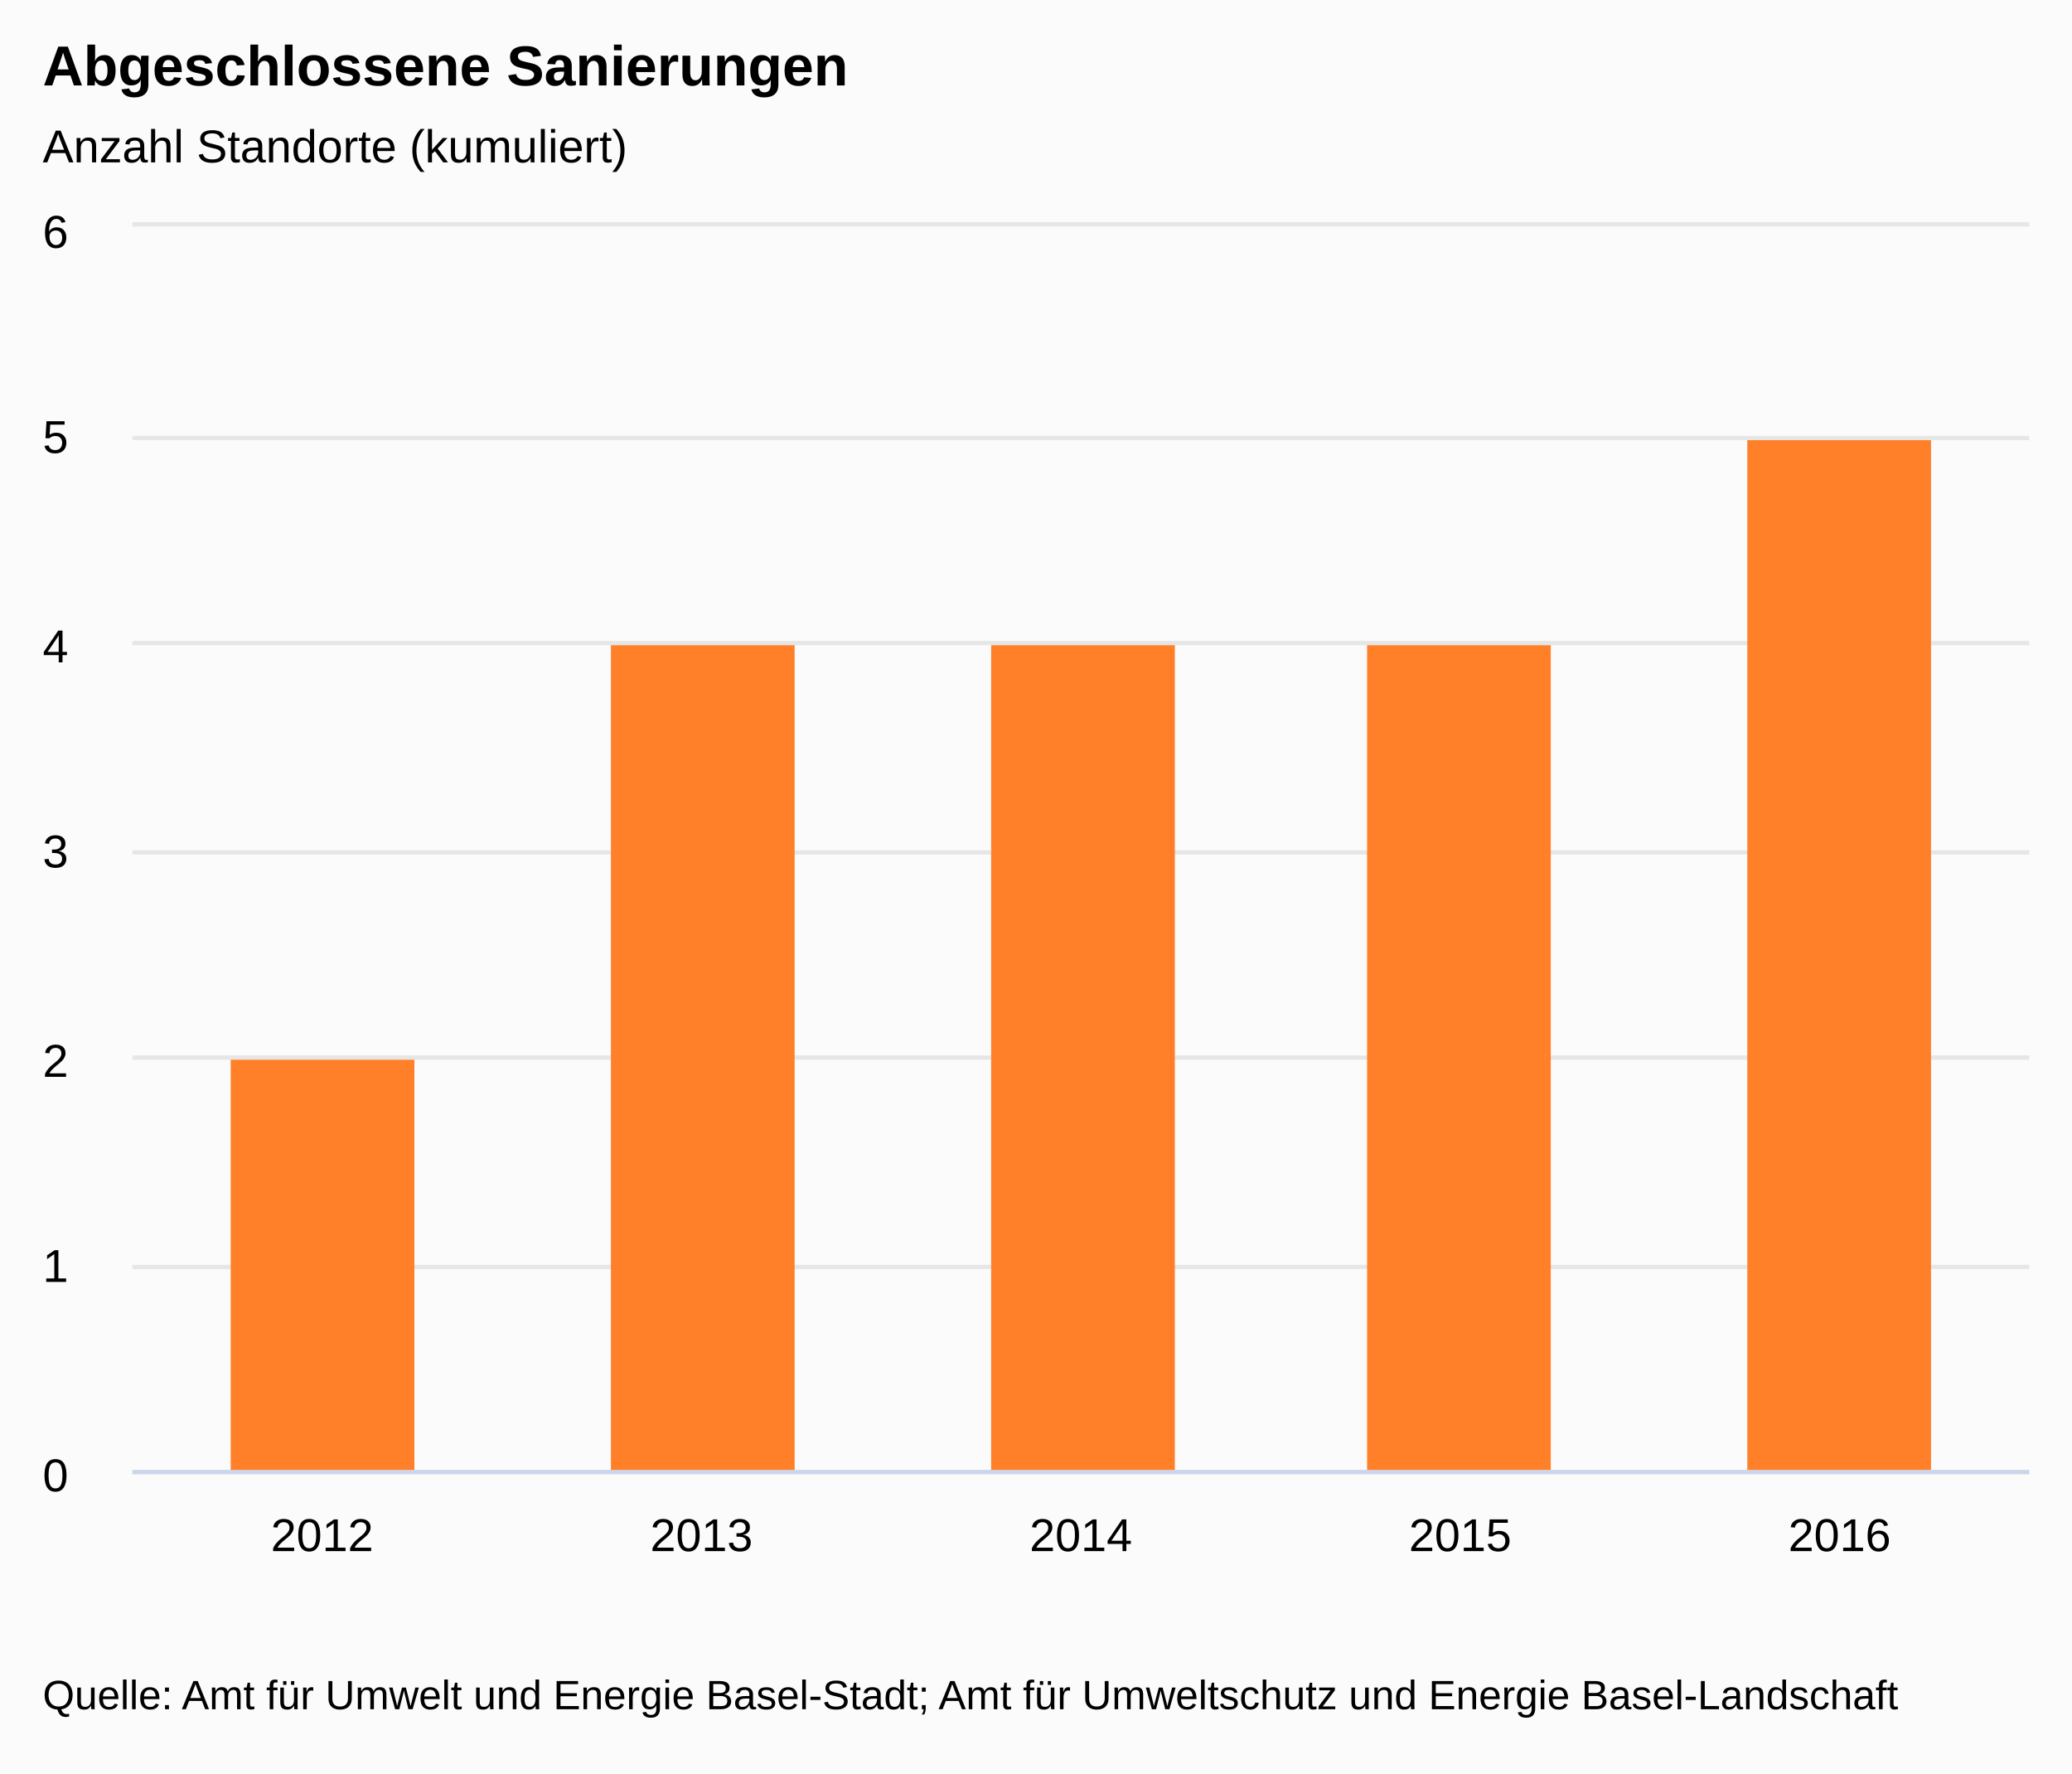
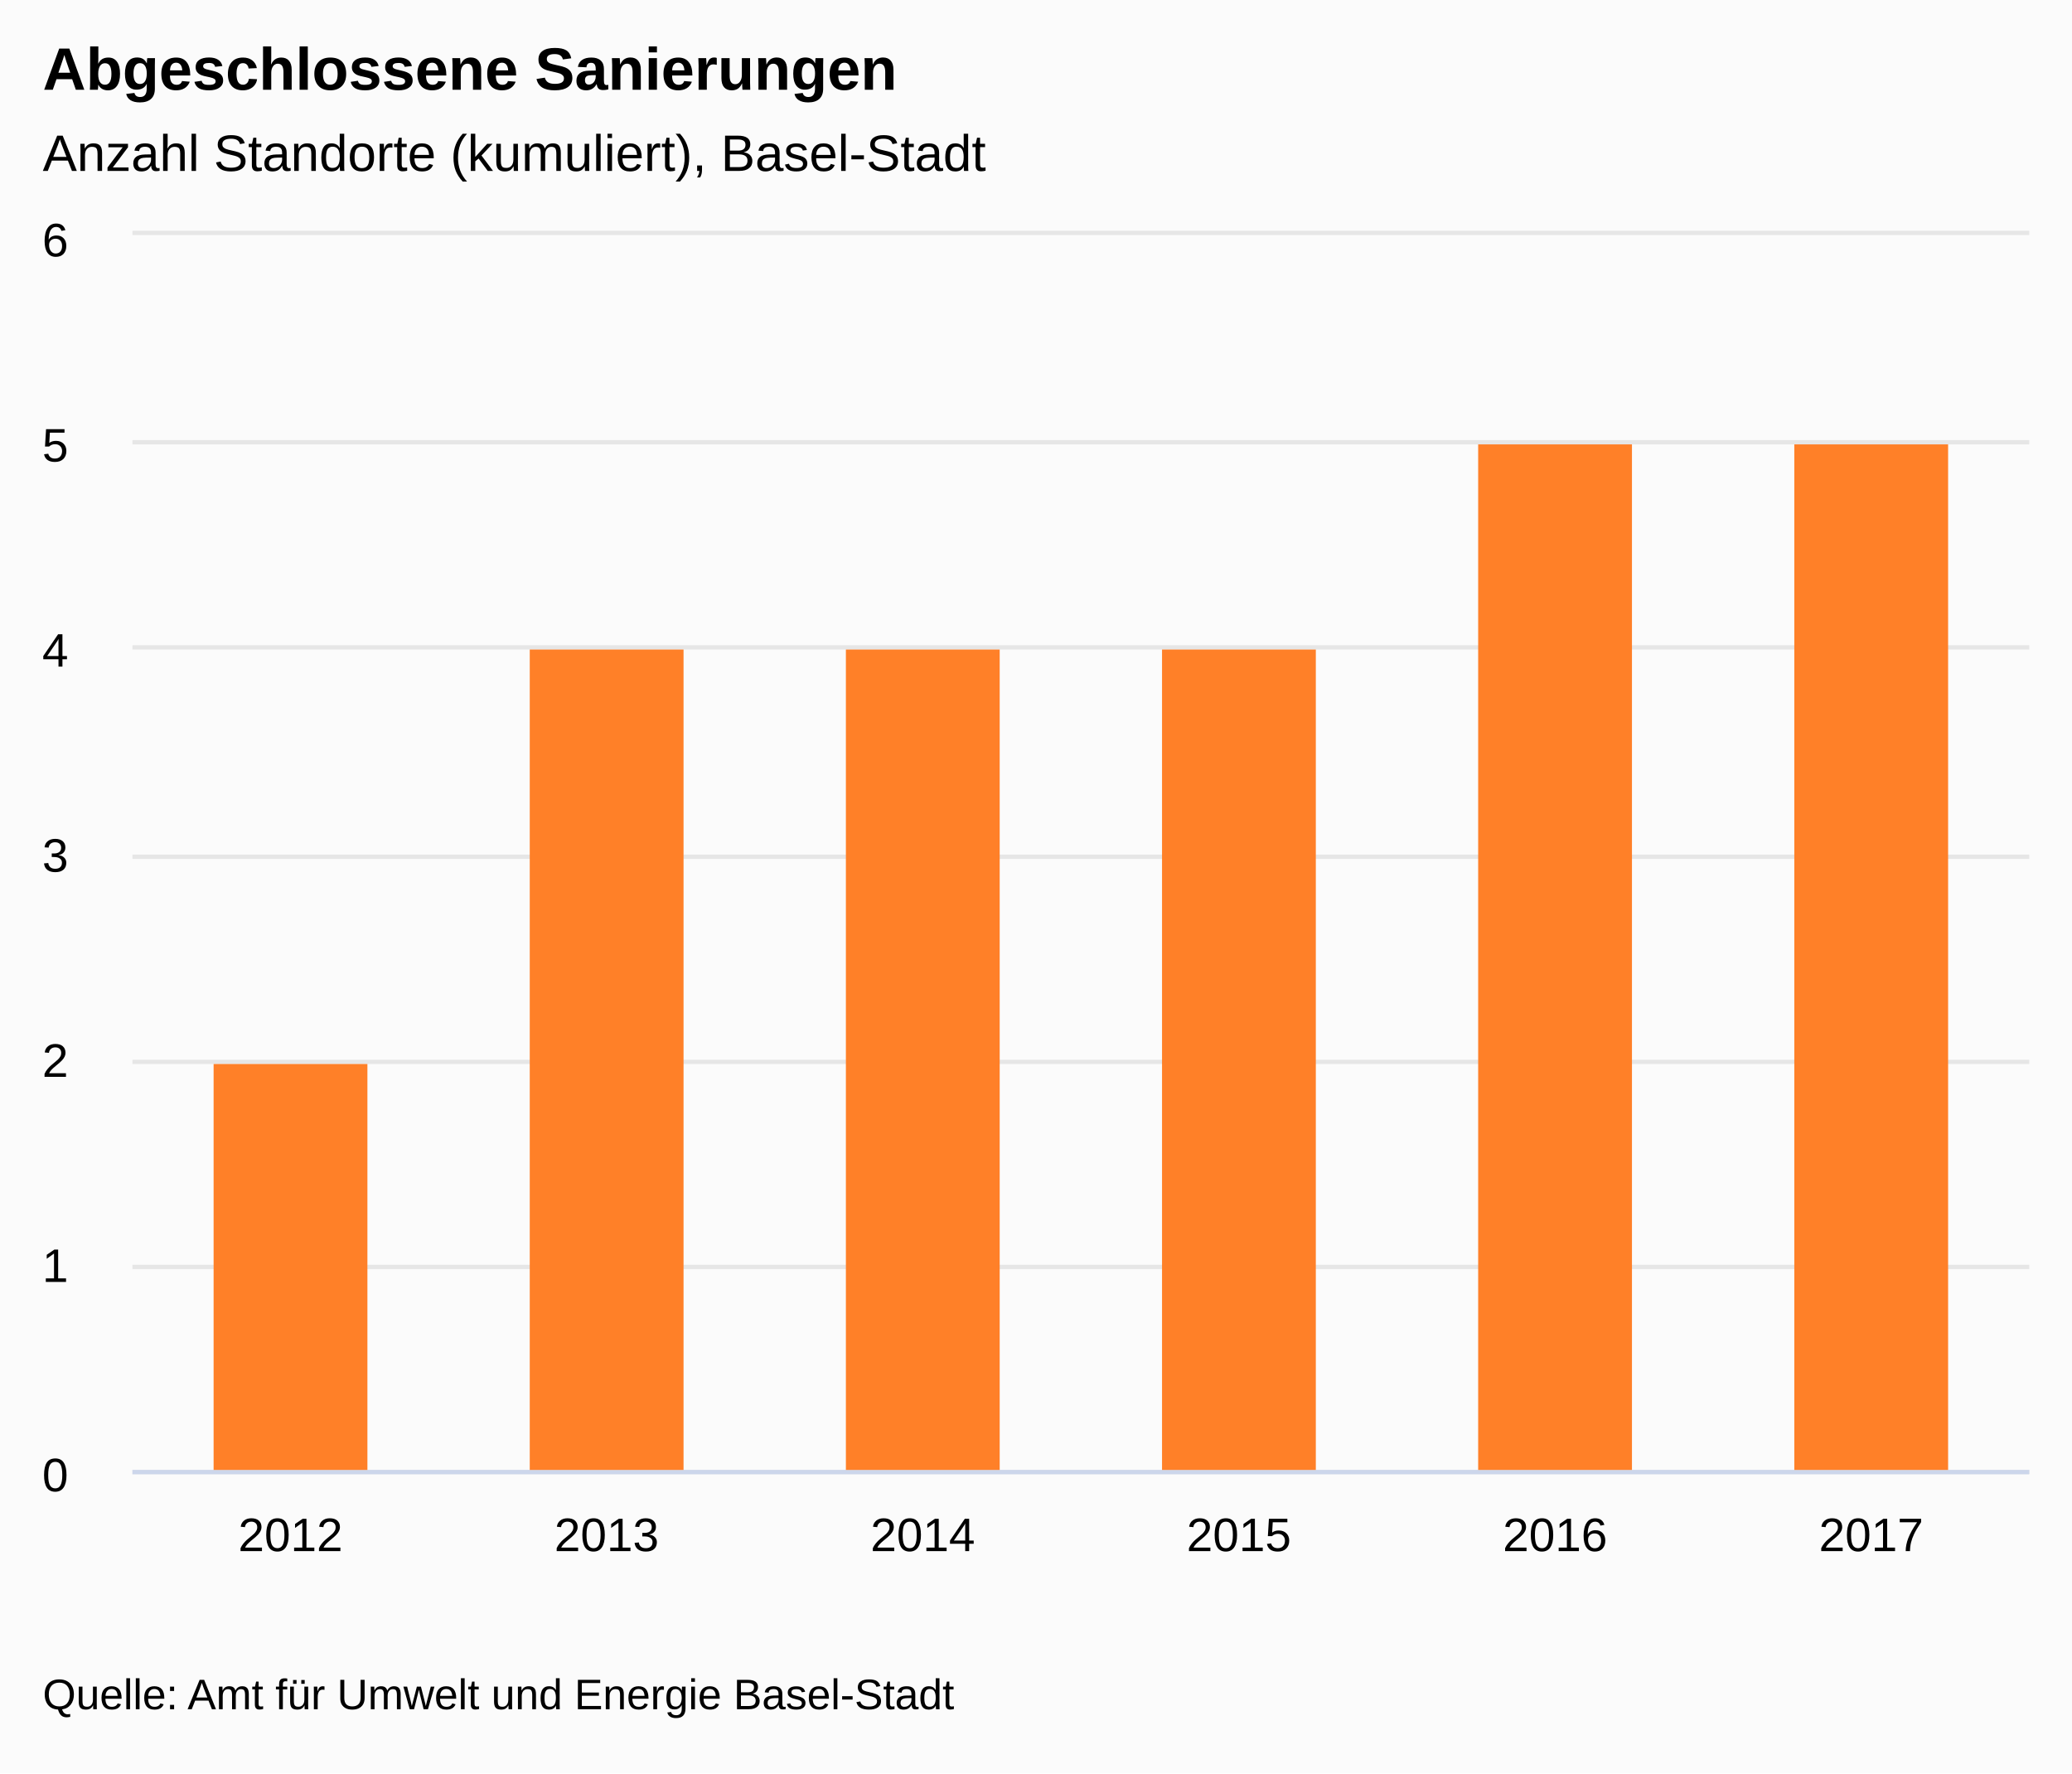
<svg xmlns="http://www.w3.org/2000/svg" version="1.1" class="highcharts-root" style="font-family:&quot;Lucida Grande&quot;, &quot;Lucida Sans Unicode&quot;, Arial, Helvetica, sans-serif;font-size:12px;" viewBox="0 0 485 415">
  <defs>
-     <clipPath id="highcharts-83vs3v1-7">
-       <rect x="0" y="0" width="444" height="291" fill="none" />
+     <clipPath id="highcharts-jrq7h0e-7">
+       <rect x="0" y="0" width="444" height="289" fill="none" />
    </clipPath>
-     <clipPath id="highcharts-83vs3v1-8">
-       <rect x="0" y="0" width="444" height="291" fill="none" />
+     <clipPath id="highcharts-jrq7h0e-8">
+       <rect x="0" y="0" width="444" height="289" fill="none" />
    </clipPath>
  </defs>
  <rect fill="#fbfbfb" class="highcharts-background" x="0" y="0" width="485" height="415" rx="0" ry="0" />
-   <rect fill="none" class="highcharts-plot-background" x="31" y="53" width="444" height="291" />
+   <rect fill="none" class="highcharts-plot-background" x="31" y="55" width="444" height="289" />
  <g class="highcharts-label" style="cursor:pointer;" transform="translate(10,451)">
    <text x="0" data-z-index="1" y="0">
      <tspan>&gt; Indikator-Details</tspan>
    </text>
  </g>
  <g class="highcharts-label" style="cursor:pointer;" transform="translate(10,451)">
    <text x="0" data-z-index="1" y="0">
      <tspan>&gt; Indikator-Details</tspan>
    </text>
  </g>
  <g class="highcharts-pane-group" data-z-index="0" />
  <g class="highcharts-grid highcharts-xaxis-grid " data-z-index="1">
-     <path fill="none" data-z-index="1" class="highcharts-grid-line" d="M 119.5 53 L 119.5 344" opacity="1" />
-     <path fill="none" data-z-index="1" class="highcharts-grid-line" d="M 208.5 53 L 208.5 344" opacity="1" />
-     <path fill="none" data-z-index="1" class="highcharts-grid-line" d="M 296.5 53 L 296.5 344" opacity="1" />
-     <path fill="none" data-z-index="1" class="highcharts-grid-line" d="M 385.5 53 L 385.5 344" opacity="1" />
-     <path fill="none" data-z-index="1" class="highcharts-grid-line" d="M 474.5 53 L 474.5 344" opacity="1" />
-     <path fill="none" data-z-index="1" class="highcharts-grid-line" d="M 30.5 53 L 30.5 344" opacity="1" />
+     <path fill="none" data-z-index="1" class="highcharts-grid-line" d="M 104.5 55 L 104.5 344" opacity="1" />
+     <path fill="none" data-z-index="1" class="highcharts-grid-line" d="M 178.5 55 L 178.5 344" opacity="1" />
+     <path fill="none" data-z-index="1" class="highcharts-grid-line" d="M 252.5 55 L 252.5 344" opacity="1" />
+     <path fill="none" data-z-index="1" class="highcharts-grid-line" d="M 326.5 55 L 326.5 344" opacity="1" />
+     <path fill="none" data-z-index="1" class="highcharts-grid-line" d="M 400.5 55 L 400.5 344" opacity="1" />
+     <path fill="none" data-z-index="1" class="highcharts-grid-line" d="M 474.5 55 L 474.5 344" opacity="1" />
+     <path fill="none" data-z-index="1" class="highcharts-grid-line" d="M 30.5 55 L 30.5 344" opacity="1" />
  </g>
  <g class="highcharts-grid highcharts-yaxis-grid " data-z-index="1">
    <path fill="none" stroke="#e6e6e6" stroke-width="1" data-z-index="1" class="highcharts-grid-line" d="M 31 344.5 L 475 344.5" opacity="1" />
    <path fill="none" stroke="#e6e6e6" stroke-width="1" data-z-index="1" class="highcharts-grid-line" d="M 31 296.5 L 475 296.5" opacity="1" />
-     <path fill="none" stroke="#e6e6e6" stroke-width="1" data-z-index="1" class="highcharts-grid-line" d="M 31 247.5 L 475 247.5" opacity="1" />
-     <path fill="none" stroke="#e6e6e6" stroke-width="1" data-z-index="1" class="highcharts-grid-line" d="M 31 199.5 L 475 199.5" opacity="1" />
-     <path fill="none" stroke="#e6e6e6" stroke-width="1" data-z-index="1" class="highcharts-grid-line" d="M 31 150.5 L 475 150.5" opacity="1" />
-     <path fill="none" stroke="#e6e6e6" stroke-width="1" data-z-index="1" class="highcharts-grid-line" d="M 31 102.5 L 475 102.5" opacity="1" />
-     <path fill="none" stroke="#e6e6e6" stroke-width="1" data-z-index="1" class="highcharts-grid-line" d="M 31 52.5 L 475 52.5" opacity="1" />
+     <path fill="none" stroke="#e6e6e6" stroke-width="1" data-z-index="1" class="highcharts-grid-line" d="M 31 248.5 L 475 248.5" opacity="1" />
+     <path fill="none" stroke="#e6e6e6" stroke-width="1" data-z-index="1" class="highcharts-grid-line" d="M 31 200.5 L 475 200.5" opacity="1" />
+     <path fill="none" stroke="#e6e6e6" stroke-width="1" data-z-index="1" class="highcharts-grid-line" d="M 31 151.5 L 475 151.5" opacity="1" />
+     <path fill="none" stroke="#e6e6e6" stroke-width="1" data-z-index="1" class="highcharts-grid-line" d="M 31 103.5 L 475 103.5" opacity="1" />
+     <path fill="none" stroke="#e6e6e6" stroke-width="1" data-z-index="1" class="highcharts-grid-line" d="M 31 54.5 L 475 54.5" opacity="1" />
  </g>
  <g class="highcharts-grid highcharts-yaxis-grid " data-z-index="1" />
-   <rect fill="none" class="highcharts-plot-border" data-z-index="1" x="31" y="53" width="444" height="291" />
+   <rect fill="none" class="highcharts-plot-border" data-z-index="1" x="31" y="55" width="444" height="289" />
  <g class="highcharts-axis highcharts-xaxis " data-z-index="2">
    <path fill="none" class="highcharts-axis-line" stroke="#ccd6eb" stroke-width="1" data-z-index="7" d="M 31 344.5 L 475 344.5" />
  </g>
  <g class="highcharts-axis highcharts-yaxis " data-z-index="2">
-     <path fill="none" class="highcharts-axis-line" data-z-index="7" d="M 31 53 L 31 344" />
+     <path fill="none" class="highcharts-axis-line" data-z-index="7" d="M 31 55 L 31 344" />
  </g>
  <g class="highcharts-axis highcharts-yaxis " data-z-index="2">
-     <path fill="none" class="highcharts-axis-line" data-z-index="7" d="M 475 53 L 475 344" />
+     <path fill="none" class="highcharts-axis-line" data-z-index="7" d="M 475 55 L 475 344" />
  </g>
  <g class="highcharts-series-group" data-z-index="3">
-     <g data-z-index="0.1" class="highcharts-series highcharts-series-0 highcharts-column-series " transform="translate(31,53) scale(1 1)" clip-path="url(#highcharts-83vs3v1-8)">
-       <rect x="23" y="195" width="43" height="97" fill="#FF8028" class="highcharts-point" />
-       <rect x="112" y="98" width="43" height="194" fill="#FF8028" class="highcharts-point" />
-       <rect x="201" y="98" width="43" height="194" fill="#FF8028" class="highcharts-point" />
-       <rect x="289" y="98" width="43" height="194" fill="#FF8028" class="highcharts-point" />
-       <rect x="378" y="50" width="43" height="242" fill="#FF8028" class="highcharts-point" />
+     <g data-z-index="0.1" class="highcharts-series highcharts-series-0 highcharts-column-series " transform="translate(31,55) scale(1 1)" clip-path="url(#highcharts-jrq7h0e-8)">
+       <rect x="19" y="194" width="36" height="96" fill="#FF8028" class="highcharts-point" />
+       <rect x="93" y="97" width="36" height="193" fill="#FF8028" class="highcharts-point" />
+       <rect x="167" y="97" width="36" height="193" fill="#FF8028" class="highcharts-point" />
+       <rect x="241" y="97" width="36" height="193" fill="#FF8028" class="highcharts-point" />
+       <rect x="315" y="49" width="36" height="241" fill="#FF8028" class="highcharts-point" />
+       <rect x="389" y="49" width="36" height="241" fill="#FF8028" class="highcharts-point" />
    </g>
-     <g data-z-index="0.1" class="highcharts-markers highcharts-series-0 highcharts-column-series " transform="translate(31,53) scale(1 1)" clip-path="none" />
+     <g data-z-index="0.1" class="highcharts-markers highcharts-series-0 highcharts-column-series " transform="translate(31,55) scale(1 1)" clip-path="none" />
  </g>
-   <text x="10" text-anchor="start" class="highcharts-title" data-z-index="4" style="color:#000000;font-size:1.1em;font-weight:bold;fill:#000000;" y="20">
+   <text x="10" text-anchor="start" class="highcharts-title" data-z-index="4" style="color:#000000;font-size:1.167em;font-weight:bold;fill:#000000;" y="21">
    <tspan>Abgeschlossene Sanierungen</tspan>
  </text>
-   <text x="10" text-anchor="start" class="highcharts-subtitle" data-z-index="4" style="color:#000000;font-size:0.9em;fill:#000000;" y="38">
-     <tspan>Anzahl Standorte (kumuliert)</tspan>
+   <text x="10" text-anchor="start" class="highcharts-subtitle" data-z-index="4" style="color:#000000;font-size:1em;fill:#000000;" y="40">
+     <tspan>Anzahl Standorte (kumuliert), Basel-Stadt</tspan>
  </text>
+   <g class="highcharts-axis-labels highcharts-xaxis-labels " data-z-index="7">
+     <text x="68" style="color:#000000;cursor:default;font-size:0.917em;fill:#000000;" text-anchor="middle" transform="translate(0,0)" y="363" opacity="1">2012</text>
+     <text x="142" style="color:#000000;cursor:default;font-size:0.917em;fill:#000000;" text-anchor="middle" transform="translate(0,0)" y="363" opacity="1">2013</text>
+     <text x="216" style="color:#000000;cursor:default;font-size:0.917em;fill:#000000;" text-anchor="middle" transform="translate(0,0)" y="363" opacity="1">2014</text>
+     <text x="290" style="color:#000000;cursor:default;font-size:0.917em;fill:#000000;" text-anchor="middle" transform="translate(0,0)" y="363" opacity="1">2015</text>
+     <text x="364" style="color:#000000;cursor:default;font-size:0.917em;fill:#000000;" text-anchor="middle" transform="translate(0,0)" y="363" opacity="1">2016</text>
+     <text x="438" style="color:#000000;cursor:default;font-size:0.917em;fill:#000000;" text-anchor="middle" transform="translate(0,0)" y="363" opacity="1">2017</text>
+   </g>
+   <g class="highcharts-axis-labels highcharts-yaxis-labels " data-z-index="7">
+     <text x="16" style="color:#000000;cursor:default;font-size:0.917em;fill:#000000;" text-anchor="end" transform="translate(0,0)" y="349" opacity="1">0</text>
+     <text x="16" style="color:#000000;cursor:default;font-size:0.917em;fill:#000000;" text-anchor="end" transform="translate(0,0)" y="300" opacity="1">1</text>
+     <text x="16" style="color:#000000;cursor:default;font-size:0.917em;fill:#000000;" text-anchor="end" transform="translate(0,0)" y="252" opacity="1">2</text>
+     <text x="16" style="color:#000000;cursor:default;font-size:0.917em;fill:#000000;" text-anchor="end" transform="translate(0,0)" y="204" opacity="1">3</text>
+     <text x="16" style="color:#000000;cursor:default;font-size:0.917em;fill:#000000;" text-anchor="end" transform="translate(0,0)" y="156" opacity="1">4</text>
+     <text x="16" style="color:#000000;cursor:default;font-size:0.917em;fill:#000000;" text-anchor="end" transform="translate(0,0)" y="108" opacity="1">5</text>
+     <text x="16" style="color:#000000;cursor:default;font-size:0.917em;fill:#000000;" text-anchor="end" transform="translate(0,0)" y="60" opacity="1">6</text>
+   </g>
+   <g class="highcharts-axis-labels highcharts-yaxis-labels " data-z-index="7" />
  <g class="highcharts-legend" data-z-index="7">
    <rect fill="none" class="highcharts-legend-box" rx="0" ry="0" x="0" y="0" width="12" height="12" visibility="hidden" />
    <g data-z-index="1">
      <g />
    </g>
  </g>
-   <g class="highcharts-axis-labels highcharts-xaxis-labels " data-z-index="7">
-     <text x="75.4" style="color:#000000;cursor:default;font-size:0.9em;fill:#000000;" text-anchor="middle" transform="translate(0,0)" y="363" opacity="1">2012</text>
-     <text x="164.2" style="color:#000000;cursor:default;font-size:0.9em;fill:#000000;" text-anchor="middle" transform="translate(0,0)" y="363" opacity="1">2013</text>
-     <text x="253" style="color:#000000;cursor:default;font-size:0.9em;fill:#000000;" text-anchor="middle" transform="translate(0,0)" y="363" opacity="1">2014</text>
-     <text x="341.8" style="color:#000000;cursor:default;font-size:0.9em;fill:#000000;" text-anchor="middle" transform="translate(0,0)" y="363" opacity="1">2015</text>
-     <text x="430.6" style="color:#000000;cursor:default;font-size:0.9em;fill:#000000;" text-anchor="middle" transform="translate(0,0)" y="363" opacity="1">2016</text>
-   </g>
-   <g class="highcharts-axis-labels highcharts-yaxis-labels " data-z-index="7">
-     <text x="16" style="color:#000000;cursor:default;font-size:0.9em;fill:#000000;" text-anchor="end" transform="translate(0,0)" y="349" opacity="1">0</text>
-     <text x="16" style="color:#000000;cursor:default;font-size:0.9em;fill:#000000;" text-anchor="end" transform="translate(0,0)" y="300" opacity="1">1</text>
-     <text x="16" style="color:#000000;cursor:default;font-size:0.9em;fill:#000000;" text-anchor="end" transform="translate(0,0)" y="252" opacity="1">2</text>
-     <text x="16" style="color:#000000;cursor:default;font-size:0.9em;fill:#000000;" text-anchor="end" transform="translate(0,0)" y="203" opacity="1">3</text>
-     <text x="16" style="color:#000000;cursor:default;font-size:0.9em;fill:#000000;" text-anchor="end" transform="translate(0,0)" y="155" opacity="1">4</text>
-     <text x="16" style="color:#000000;cursor:default;font-size:0.9em;fill:#000000;" text-anchor="end" transform="translate(0,0)" y="106" opacity="1">5</text>
-     <text x="16" style="color:#000000;cursor:default;font-size:0.9em;fill:#000000;" text-anchor="end" transform="translate(0,0)" y="58" opacity="1">6</text>
-   </g>
-   <g class="highcharts-axis-labels highcharts-yaxis-labels " data-z-index="7" />
-   <text x="10" class="highcharts-credits" text-anchor="start" data-z-index="8" style="cursor:default;color:#000000;font-size:0.8em;fill:#000000;" y="400">
-     <tspan>Quelle: Amt für Umwelt und Energie Basel-Stadt; Amt für Umweltschutz und Energie Basel-Landschaft</tspan>
+   <text x="10" class="highcharts-credits" text-anchor="start" data-z-index="8" style="cursor:default;color:#000000;font-size:0.833em;fill:#000000;" y="400">
+     <tspan>Quelle: Amt für Umwelt und Energie Basel-Stadt</tspan>
  </text>
</svg>
